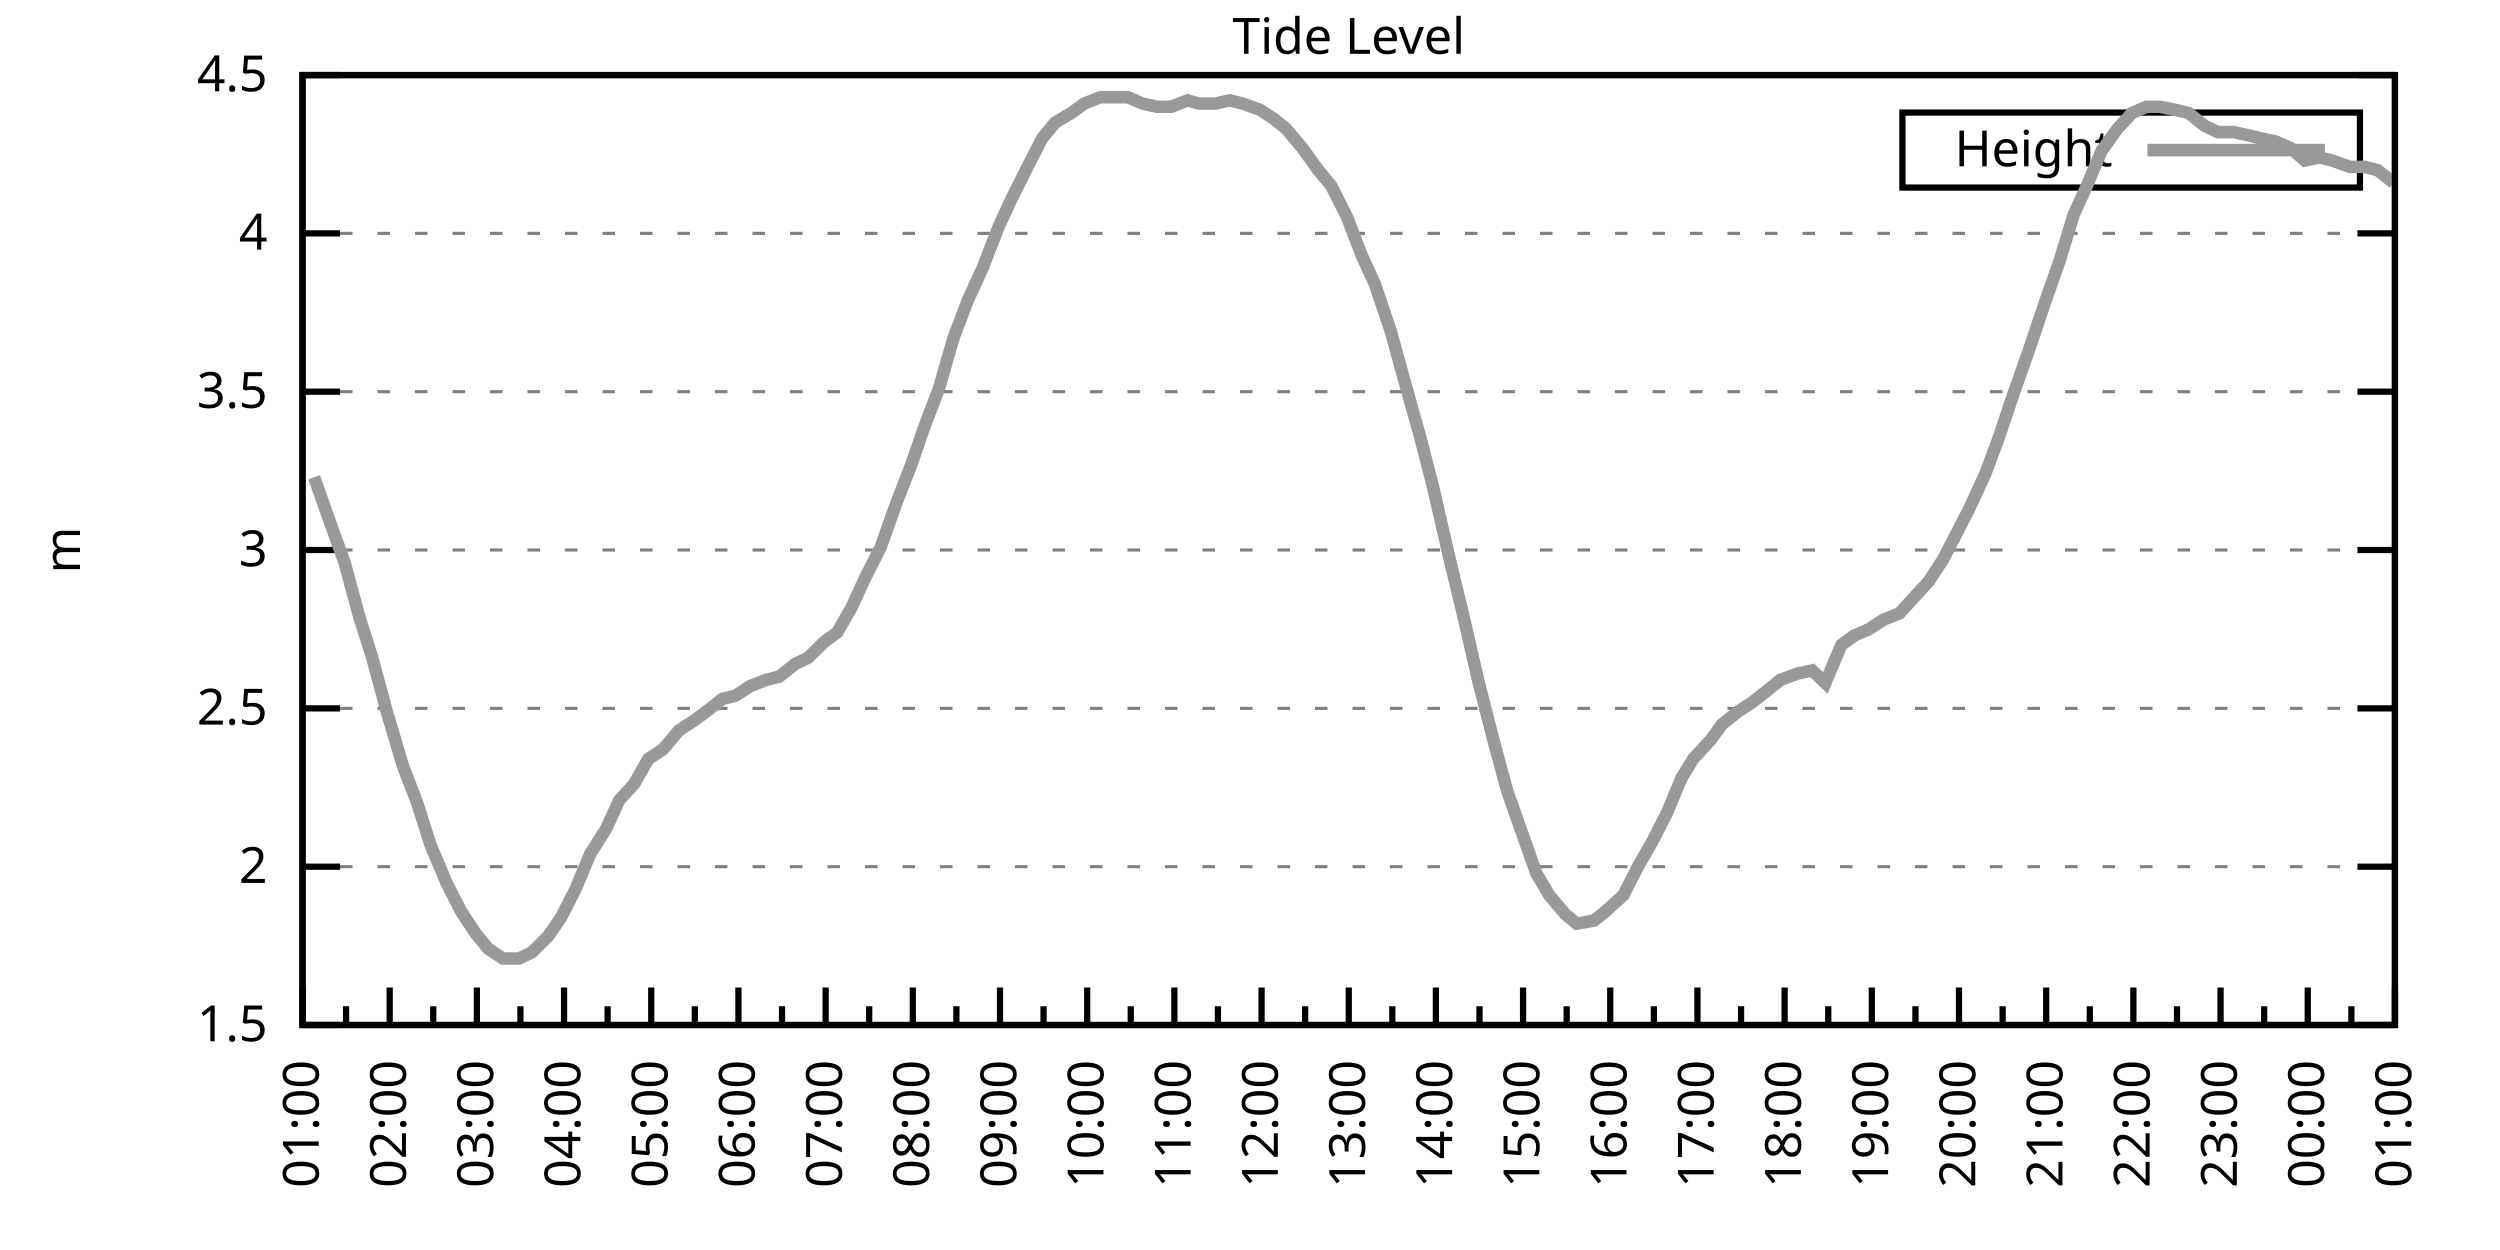
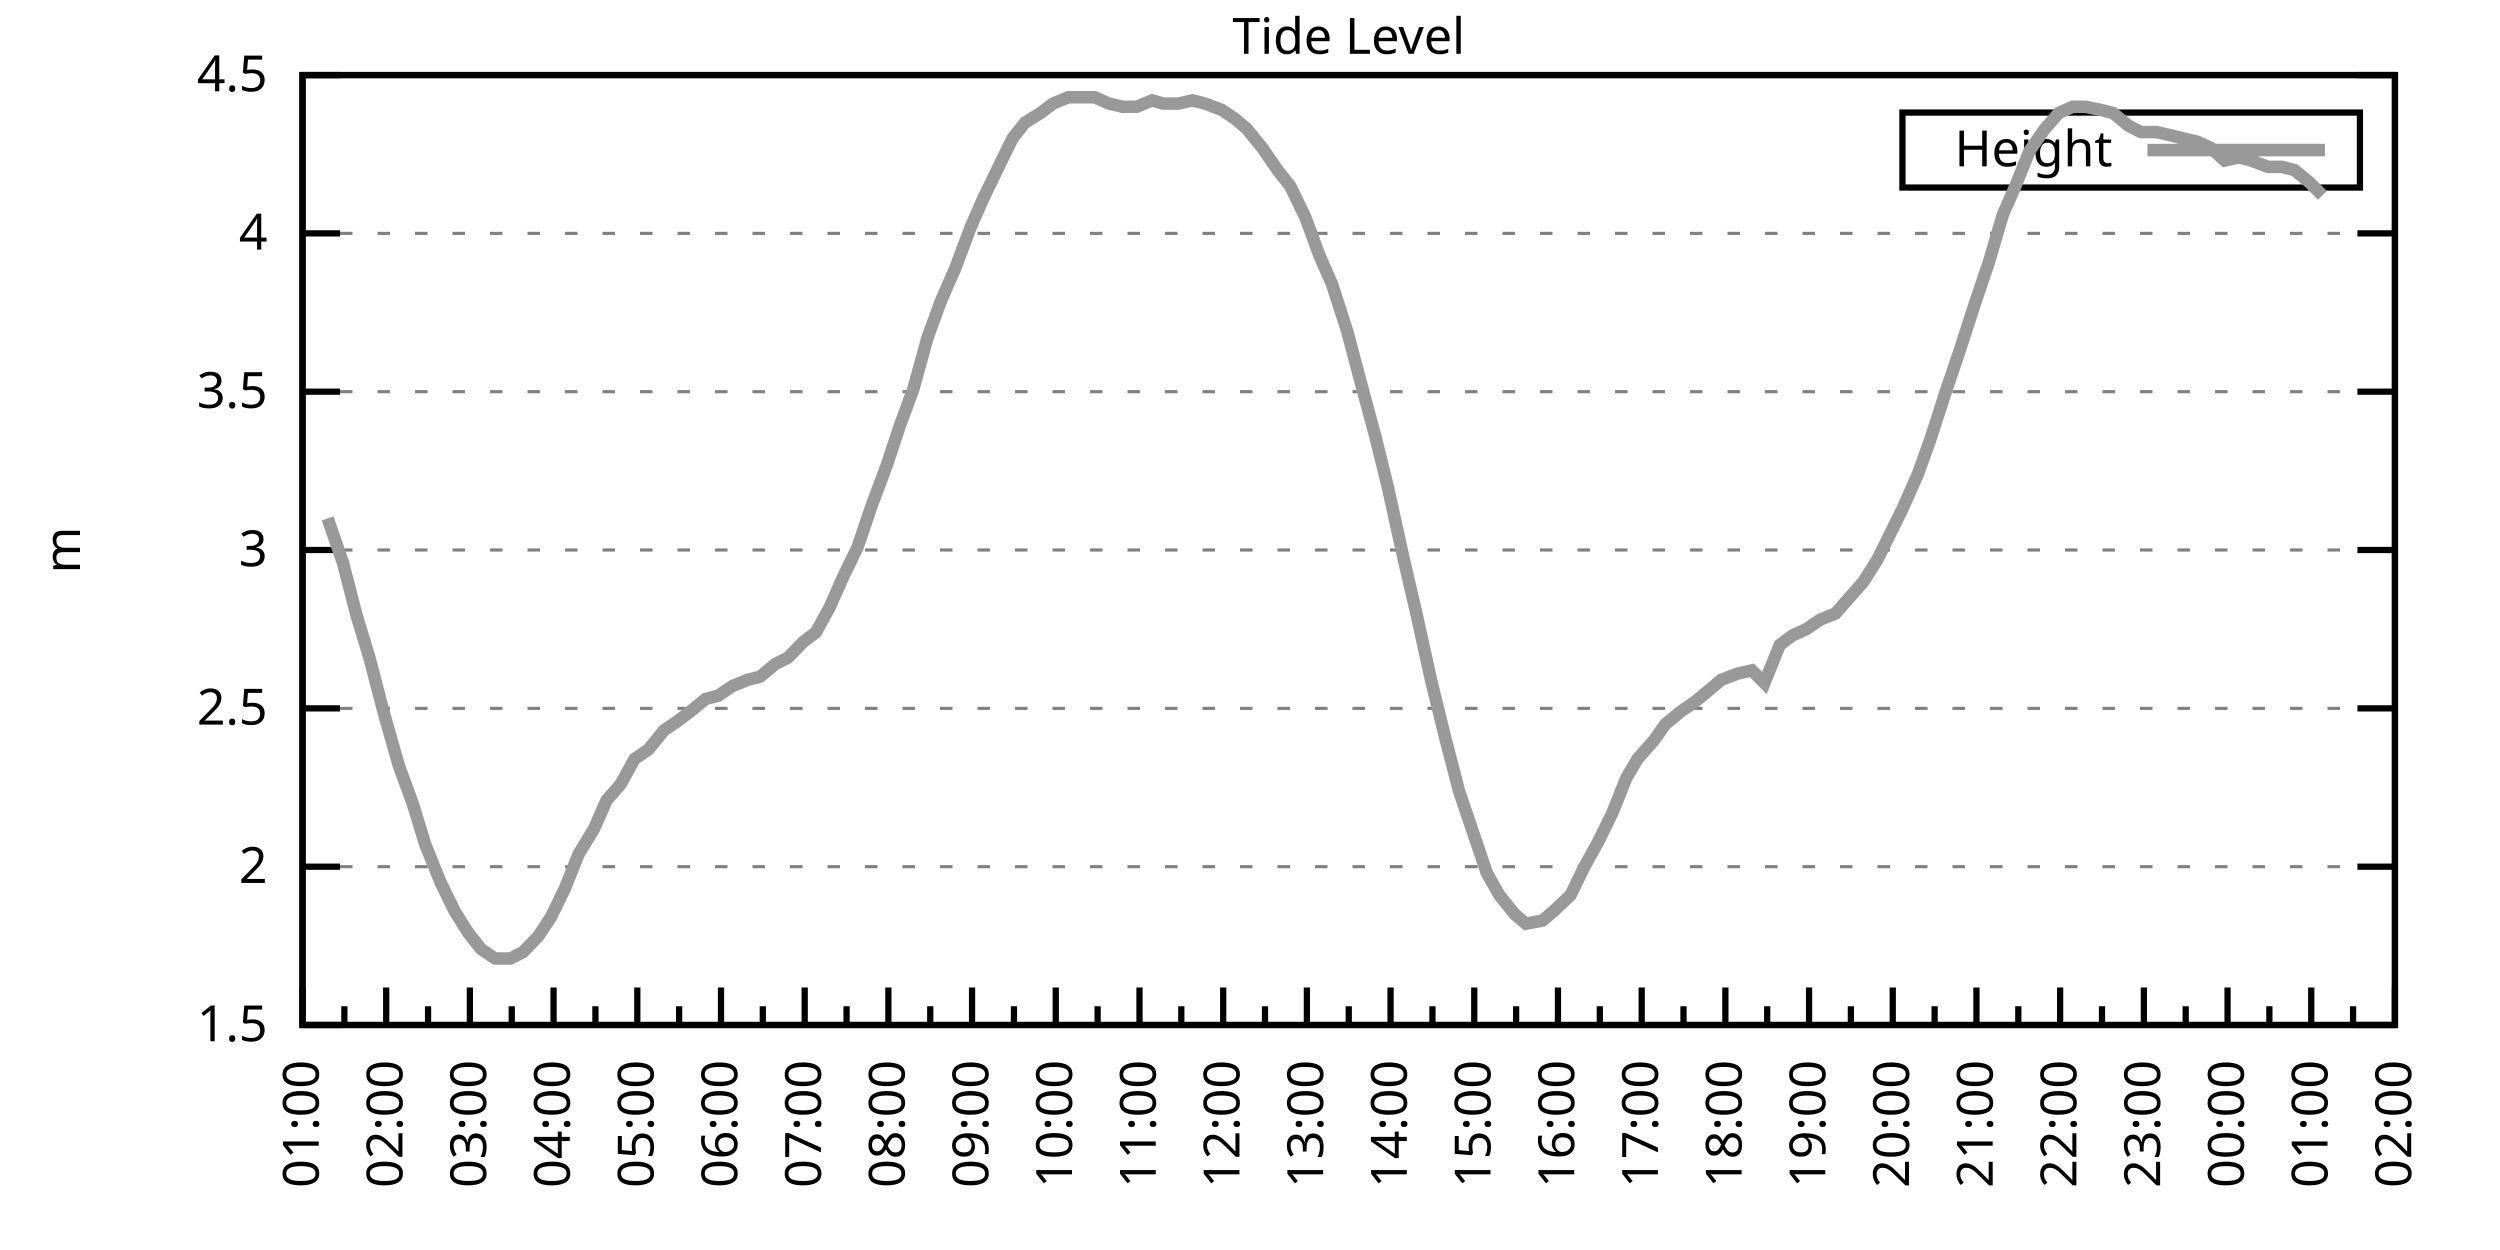
<svg xmlns="http://www.w3.org/2000/svg" xmlns:xlink="http://www.w3.org/1999/xlink" width="400" height="200" viewBox="0 0 400 200">
  <g id="gnuplot_canvas">
    <rect x="0" y="0" width="400" height="200" fill="none" />
    <defs>
      <circle id="gpDot" r="0.5" stroke-width="0.5" stroke="currentColor" />
      <path id="gpPt0" stroke-width="0.333" stroke="currentColor" d="M-1,0 h2 M0,-1 v2" />
      <path id="gpPt1" stroke-width="0.333" stroke="currentColor" d="M-1,-1 L1,1 M1,-1 L-1,1" />
      <path id="gpPt2" stroke-width="0.333" stroke="currentColor" d="M-1,0 L1,0 M0,-1 L0,1 M-1,-1 L1,1 M-1,1 L1,-1" />
      <rect id="gpPt3" stroke-width="0.333" stroke="currentColor" x="-1" y="-1" width="2" height="2" />
      <rect id="gpPt4" stroke-width="0.333" stroke="currentColor" fill="currentColor" x="-1" y="-1" width="2" height="2" />
      <circle id="gpPt5" stroke-width="0.333" stroke="currentColor" cx="0" cy="0" r="1" />
      <use xlink:href="#gpPt5" id="gpPt6" fill="currentColor" stroke="none" />
      <path id="gpPt7" stroke-width="0.333" stroke="currentColor" d="M0,-1.33 L-1.33,0.67 L1.33,0.67 z" />
      <use xlink:href="#gpPt7" id="gpPt8" fill="currentColor" stroke="none" />
      <use xlink:href="#gpPt7" id="gpPt9" stroke="currentColor" transform="rotate(180)" />
      <use xlink:href="#gpPt9" id="gpPt10" fill="currentColor" stroke="none" />
      <use xlink:href="#gpPt3" id="gpPt11" stroke="currentColor" transform="rotate(45)" />
      <use xlink:href="#gpPt11" id="gpPt12" fill="currentColor" stroke="none" />
      <path id="gpPt13" stroke-width="0.333" stroke="currentColor" d="M0,1.330 L1.265,0.411 L0.782,-1.067 L-0.782,-1.076 L-1.265,0.411 z" />
      <use xlink:href="#gpPt13" id="gpPt14" fill="currentColor" stroke="none" />
      <filter id="textbox" filterUnits="objectBoundingBox" x="0" y="0" height="1" width="1">
        <feFlood flood-color="white" flood-opacity="1" result="bgnd" />
        <feComposite in="SourceGraphic" in2="bgnd" operator="atop" />
      </filter>
      <filter id="greybox" filterUnits="objectBoundingBox" x="0" y="0" height="1" width="1">
        <feFlood flood-color="lightgrey" flood-opacity="1" result="grey" />
        <feComposite in="SourceGraphic" in2="grey" operator="atop" />
      </filter>
    </defs>
    <g fill="none" color="white" stroke="currentColor" stroke-width="1.00" stroke-linecap="butt" stroke-linejoin="miter">
</g>
    <g fill="none" color="black" stroke="currentColor" stroke-width="1.00" stroke-linecap="butt" stroke-linejoin="miter">
      <g stroke="none" shape-rendering="crispEdges">
        <polygon fill="rgb(255, 255, 255)" points="48.40,164.00 383.18,164.00 383.18,12.02 48.40,12.02 " />
      </g>
    </g>
    <g fill="none" color="black" stroke="currentColor" stroke-width="1.00" stroke-linecap="butt" stroke-linejoin="miter">
</g>
    <g fill="none" color="black" stroke="black" stroke-width="0.50" stroke-linecap="butt" stroke-linejoin="miter">
</g>
    <g fill="none" color="gray" stroke="currentColor" stroke-width="0.50" stroke-linecap="butt" stroke-linejoin="miter">
      <path stroke="gray" stroke-dasharray="2,4" class="gridline" d="M48.40,164.00 L383.19,164.00  " />
    </g>
    <g fill="none" color="gray" stroke="gray" stroke-width="1.00" stroke-linecap="butt" stroke-linejoin="miter">
</g>
    <g fill="none" color="black" stroke="currentColor" stroke-width="1.00" stroke-linecap="butt" stroke-linejoin="miter">
      <path stroke="black" d="M48.40,164.00 L54.40,164.00 M383.19,164.00 L377.19,164.00  " />
      <g transform="translate(42.80,166.60)" stroke="none" fill="black" font-family="Sans" font-size="8.00" text-anchor="end">
        <text>
          <tspan font-family="Sans"> 1.5</tspan>
        </text>
      </g>
    </g>
    <g fill="none" color="black" stroke="currentColor" stroke-width="1.00" stroke-linecap="butt" stroke-linejoin="miter">
</g>
    <g fill="none" color="black" stroke="black" stroke-width="0.50" stroke-linecap="butt" stroke-linejoin="miter">
</g>
    <g fill="none" color="gray" stroke="currentColor" stroke-width="0.50" stroke-linecap="butt" stroke-linejoin="miter">
      <path stroke="gray" stroke-dasharray="2,4" class="gridline" d="M48.40,138.67 L383.19,138.67  " />
    </g>
    <g fill="none" color="gray" stroke="gray" stroke-width="1.00" stroke-linecap="butt" stroke-linejoin="miter">
</g>
    <g fill="none" color="black" stroke="currentColor" stroke-width="1.00" stroke-linecap="butt" stroke-linejoin="miter">
      <path stroke="black" d="M48.40,138.67 L54.40,138.67 M383.19,138.67 L377.19,138.67  " />
      <g transform="translate(42.80,141.27)" stroke="none" fill="black" font-family="Sans" font-size="8.00" text-anchor="end">
        <text>
          <tspan font-family="Sans"> 2</tspan>
        </text>
      </g>
    </g>
    <g fill="none" color="black" stroke="currentColor" stroke-width="1.00" stroke-linecap="butt" stroke-linejoin="miter">
</g>
    <g fill="none" color="black" stroke="black" stroke-width="0.50" stroke-linecap="butt" stroke-linejoin="miter">
</g>
    <g fill="none" color="gray" stroke="currentColor" stroke-width="0.50" stroke-linecap="butt" stroke-linejoin="miter">
      <path stroke="gray" stroke-dasharray="2,4" class="gridline" d="M48.40,113.34 L383.19,113.34  " />
    </g>
    <g fill="none" color="gray" stroke="gray" stroke-width="1.00" stroke-linecap="butt" stroke-linejoin="miter">
</g>
    <g fill="none" color="black" stroke="currentColor" stroke-width="1.00" stroke-linecap="butt" stroke-linejoin="miter">
      <path stroke="black" d="M48.40,113.34 L54.40,113.34 M383.19,113.34 L377.19,113.34  " />
      <g transform="translate(42.80,115.94)" stroke="none" fill="black" font-family="Sans" font-size="8.00" text-anchor="end">
        <text>
          <tspan font-family="Sans"> 2.5</tspan>
        </text>
      </g>
    </g>
    <g fill="none" color="black" stroke="currentColor" stroke-width="1.00" stroke-linecap="butt" stroke-linejoin="miter">
</g>
    <g fill="none" color="black" stroke="black" stroke-width="0.50" stroke-linecap="butt" stroke-linejoin="miter">
</g>
    <g fill="none" color="gray" stroke="currentColor" stroke-width="0.50" stroke-linecap="butt" stroke-linejoin="miter">
      <path stroke="gray" stroke-dasharray="2,4" class="gridline" d="M48.40,88.00 L383.19,88.00  " />
    </g>
    <g fill="none" color="gray" stroke="gray" stroke-width="1.00" stroke-linecap="butt" stroke-linejoin="miter">
</g>
    <g fill="none" color="black" stroke="currentColor" stroke-width="1.00" stroke-linecap="butt" stroke-linejoin="miter">
      <path stroke="black" d="M48.40,88.00 L54.40,88.00 M383.19,88.00 L377.19,88.00  " />
      <g transform="translate(42.80,90.60)" stroke="none" fill="black" font-family="Sans" font-size="8.00" text-anchor="end">
        <text>
          <tspan font-family="Sans"> 3</tspan>
        </text>
      </g>
    </g>
    <g fill="none" color="black" stroke="currentColor" stroke-width="1.00" stroke-linecap="butt" stroke-linejoin="miter">
</g>
    <g fill="none" color="black" stroke="black" stroke-width="0.50" stroke-linecap="butt" stroke-linejoin="miter">
</g>
    <g fill="none" color="gray" stroke="currentColor" stroke-width="0.50" stroke-linecap="butt" stroke-linejoin="miter">
      <path stroke="gray" stroke-dasharray="2,4" class="gridline" d="M48.40,62.67 L383.19,62.67  " />
    </g>
    <g fill="none" color="gray" stroke="gray" stroke-width="1.00" stroke-linecap="butt" stroke-linejoin="miter">
</g>
    <g fill="none" color="black" stroke="currentColor" stroke-width="1.00" stroke-linecap="butt" stroke-linejoin="miter">
      <path stroke="black" d="M48.40,62.67 L54.40,62.67 M383.19,62.67 L377.19,62.67  " />
      <g transform="translate(42.80,65.27)" stroke="none" fill="black" font-family="Sans" font-size="8.00" text-anchor="end">
        <text>
          <tspan font-family="Sans"> 3.5</tspan>
        </text>
      </g>
    </g>
    <g fill="none" color="black" stroke="currentColor" stroke-width="1.00" stroke-linecap="butt" stroke-linejoin="miter">
</g>
    <g fill="none" color="black" stroke="black" stroke-width="0.50" stroke-linecap="butt" stroke-linejoin="miter">
</g>
    <g fill="none" color="gray" stroke="currentColor" stroke-width="0.50" stroke-linecap="butt" stroke-linejoin="miter">
      <path stroke="gray" stroke-dasharray="2,4" class="gridline" d="M48.40,37.34 L383.19,37.34  " />
    </g>
    <g fill="none" color="gray" stroke="gray" stroke-width="1.00" stroke-linecap="butt" stroke-linejoin="miter">
</g>
    <g fill="none" color="black" stroke="currentColor" stroke-width="1.00" stroke-linecap="butt" stroke-linejoin="miter">
      <path stroke="black" d="M48.40,37.34 L54.40,37.34 M383.19,37.34 L377.19,37.34  " />
      <g transform="translate(42.80,39.94)" stroke="none" fill="black" font-family="Sans" font-size="8.00" text-anchor="end">
        <text>
          <tspan font-family="Sans"> 4</tspan>
        </text>
      </g>
    </g>
    <g fill="none" color="black" stroke="currentColor" stroke-width="1.00" stroke-linecap="butt" stroke-linejoin="miter">
</g>
    <g fill="none" color="black" stroke="black" stroke-width="0.50" stroke-linecap="butt" stroke-linejoin="miter">
</g>
    <g fill="none" color="gray" stroke="currentColor" stroke-width="0.50" stroke-linecap="butt" stroke-linejoin="miter">
      <path stroke="gray" stroke-dasharray="2,4" class="gridline" d="M48.40,12.01 L383.19,12.01  " />
    </g>
    <g fill="none" color="gray" stroke="gray" stroke-width="1.00" stroke-linecap="butt" stroke-linejoin="miter">
</g>
    <g fill="none" color="black" stroke="currentColor" stroke-width="1.00" stroke-linecap="butt" stroke-linejoin="miter">
      <path stroke="black" d="M48.40,12.01 L54.40,12.01 M383.19,12.01 L377.19,12.01  " />
      <g transform="translate(42.80,14.61)" stroke="none" fill="black" font-family="Sans" font-size="8.00" text-anchor="end">
        <text>
          <tspan font-family="Sans"> 4.5</tspan>
        </text>
      </g>
    </g>
    <g fill="none" color="black" stroke="currentColor" stroke-width="1.00" stroke-linecap="butt" stroke-linejoin="miter">
      <path stroke="black" d="M48.40,164.00 L48.40,158.00  " />
      <g transform="translate(51.00,169.60) rotate(270)" stroke="none" fill="black" font-family="Sans" font-size="8.00" text-anchor="end">
        <text>
          <tspan font-family="Sans">01:00</tspan>
        </text>
      </g>
    </g>
    <g fill="none" color="black" stroke="currentColor" stroke-width="1.00" stroke-linecap="butt" stroke-linejoin="miter">
-       <path stroke="black" d="M55.37,164.00 L55.37,161.00 M62.35,164.00 L62.35,158.00  " />
-       <g transform="translate(64.95,169.60) rotate(270)" stroke="none" fill="black" font-family="Sans" font-size="8.00" text-anchor="end">
+       <path stroke="black" d="M55.10,164.00 L55.10,161.00 M61.79,164.00 L61.79,158.00  " />
+       <g transform="translate(64.39,169.60) rotate(270)" stroke="none" fill="black" font-family="Sans" font-size="8.00" text-anchor="end">
        <text>
          <tspan font-family="Sans">02:00</tspan>
        </text>
      </g>
    </g>
    <g fill="none" color="black" stroke="currentColor" stroke-width="1.00" stroke-linecap="butt" stroke-linejoin="miter">
-       <path stroke="black" d="M69.32,164.00 L69.32,161.00 M76.30,164.00 L76.30,158.00  " />
-       <g transform="translate(78.90,169.60) rotate(270)" stroke="none" fill="black" font-family="Sans" font-size="8.00" text-anchor="end">
+       <path stroke="black" d="M68.49,164.00 L68.49,161.00 M75.18,164.00 L75.18,158.00  " />
+       <g transform="translate(77.78,169.60) rotate(270)" stroke="none" fill="black" font-family="Sans" font-size="8.00" text-anchor="end">
        <text>
          <tspan font-family="Sans">03:00</tspan>
        </text>
      </g>
    </g>
    <g fill="none" color="black" stroke="currentColor" stroke-width="1.00" stroke-linecap="butt" stroke-linejoin="miter">
-       <path stroke="black" d="M83.27,164.00 L83.27,161.00 M90.25,164.00 L90.25,158.00  " />
-       <g transform="translate(92.85,169.60) rotate(270)" stroke="none" fill="black" font-family="Sans" font-size="8.00" text-anchor="end">
+       <path stroke="black" d="M81.88,164.00 L81.88,161.00 M88.57,164.00 L88.57,158.00  " />
+       <g transform="translate(91.17,169.60) rotate(270)" stroke="none" fill="black" font-family="Sans" font-size="8.00" text-anchor="end">
        <text>
          <tspan font-family="Sans">04:00</tspan>
        </text>
      </g>
    </g>
    <g fill="none" color="black" stroke="currentColor" stroke-width="1.00" stroke-linecap="butt" stroke-linejoin="miter">
-       <path stroke="black" d="M97.22,164.00 L97.22,161.00 M104.20,164.00 L104.20,158.00  " />
-       <g transform="translate(106.80,169.60) rotate(270)" stroke="none" fill="black" font-family="Sans" font-size="8.00" text-anchor="end">
+       <path stroke="black" d="M95.27,164.00 L95.27,161.00 M101.97,164.00 L101.97,158.00  " />
+       <g transform="translate(104.57,169.60) rotate(270)" stroke="none" fill="black" font-family="Sans" font-size="8.00" text-anchor="end">
        <text>
          <tspan font-family="Sans">05:00</tspan>
        </text>
      </g>
    </g>
    <g fill="none" color="black" stroke="currentColor" stroke-width="1.00" stroke-linecap="butt" stroke-linejoin="miter">
-       <path stroke="black" d="M111.17,164.00 L111.17,161.00 M118.15,164.00 L118.15,158.00  " />
-       <g transform="translate(120.75,169.60) rotate(270)" stroke="none" fill="black" font-family="Sans" font-size="8.00" text-anchor="end">
+       <path stroke="black" d="M108.66,164.00 L108.66,161.00 M115.36,164.00 L115.36,158.00  " />
+       <g transform="translate(117.96,169.60) rotate(270)" stroke="none" fill="black" font-family="Sans" font-size="8.00" text-anchor="end">
        <text>
          <tspan font-family="Sans">06:00</tspan>
        </text>
      </g>
    </g>
    <g fill="none" color="black" stroke="currentColor" stroke-width="1.00" stroke-linecap="butt" stroke-linejoin="miter">
-       <path stroke="black" d="M125.12,164.00 L125.12,161.00 M132.10,164.00 L132.10,158.00  " />
-       <g transform="translate(134.70,169.60) rotate(270)" stroke="none" fill="black" font-family="Sans" font-size="8.00" text-anchor="end">
+       <path stroke="black" d="M122.05,164.00 L122.05,161.00 M128.75,164.00 L128.75,158.00  " />
+       <g transform="translate(131.35,169.60) rotate(270)" stroke="none" fill="black" font-family="Sans" font-size="8.00" text-anchor="end">
        <text>
          <tspan font-family="Sans">07:00</tspan>
        </text>
      </g>
    </g>
    <g fill="none" color="black" stroke="currentColor" stroke-width="1.00" stroke-linecap="butt" stroke-linejoin="miter">
-       <path stroke="black" d="M139.07,164.00 L139.07,161.00 M146.05,164.00 L146.05,158.00  " />
-       <g transform="translate(148.65,169.60) rotate(270)" stroke="none" fill="black" font-family="Sans" font-size="8.00" text-anchor="end">
+       <path stroke="black" d="M135.45,164.00 L135.45,161.00 M142.14,164.00 L142.14,158.00  " />
+       <g transform="translate(144.74,169.60) rotate(270)" stroke="none" fill="black" font-family="Sans" font-size="8.00" text-anchor="end">
        <text>
          <tspan font-family="Sans">08:00</tspan>
        </text>
      </g>
    </g>
    <g fill="none" color="black" stroke="currentColor" stroke-width="1.00" stroke-linecap="butt" stroke-linejoin="miter">
-       <path stroke="black" d="M153.02,164.00 L153.02,161.00 M160.00,164.00 L160.00,158.00  " />
-       <g transform="translate(162.60,169.60) rotate(270)" stroke="none" fill="black" font-family="Sans" font-size="8.00" text-anchor="end">
+       <path stroke="black" d="M148.84,164.00 L148.84,161.00 M155.53,164.00 L155.53,158.00  " />
+       <g transform="translate(158.13,169.60) rotate(270)" stroke="none" fill="black" font-family="Sans" font-size="8.00" text-anchor="end">
        <text>
          <tspan font-family="Sans">09:00</tspan>
        </text>
      </g>
    </g>
    <g fill="none" color="black" stroke="currentColor" stroke-width="1.00" stroke-linecap="butt" stroke-linejoin="miter">
-       <path stroke="black" d="M166.97,164.00 L166.97,161.00 M173.95,164.00 L173.95,158.00  " />
-       <g transform="translate(176.55,169.60) rotate(270)" stroke="none" fill="black" font-family="Sans" font-size="8.00" text-anchor="end">
+       <path stroke="black" d="M162.23,164.00 L162.23,161.00 M168.92,164.00 L168.92,158.00  " />
+       <g transform="translate(171.52,169.60) rotate(270)" stroke="none" fill="black" font-family="Sans" font-size="8.00" text-anchor="end">
        <text>
          <tspan font-family="Sans">10:00</tspan>
        </text>
      </g>
    </g>
    <g fill="none" color="black" stroke="currentColor" stroke-width="1.00" stroke-linecap="butt" stroke-linejoin="miter">
-       <path stroke="black" d="M180.92,164.00 L180.92,161.00 M187.90,164.00 L187.90,158.00  " />
-       <g transform="translate(190.50,169.60) rotate(270)" stroke="none" fill="black" font-family="Sans" font-size="8.00" text-anchor="end">
+       <path stroke="black" d="M175.62,164.00 L175.62,161.00 M182.32,164.00 L182.32,158.00  " />
+       <g transform="translate(184.92,169.60) rotate(270)" stroke="none" fill="black" font-family="Sans" font-size="8.00" text-anchor="end">
        <text>
          <tspan font-family="Sans">11:00</tspan>
        </text>
      </g>
    </g>
    <g fill="none" color="black" stroke="currentColor" stroke-width="1.00" stroke-linecap="butt" stroke-linejoin="miter">
-       <path stroke="black" d="M194.87,164.00 L194.87,161.00 M201.85,164.00 L201.85,158.00  " />
-       <g transform="translate(204.45,169.60) rotate(270)" stroke="none" fill="black" font-family="Sans" font-size="8.00" text-anchor="end">
+       <path stroke="black" d="M189.01,164.00 L189.01,161.00 M195.71,164.00 L195.71,158.00  " />
+       <g transform="translate(198.31,169.60) rotate(270)" stroke="none" fill="black" font-family="Sans" font-size="8.00" text-anchor="end">
        <text>
          <tspan font-family="Sans">12:00</tspan>
        </text>
      </g>
    </g>
    <g fill="none" color="black" stroke="currentColor" stroke-width="1.00" stroke-linecap="butt" stroke-linejoin="miter">
-       <path stroke="black" d="M208.82,164.00 L208.82,161.00 M215.80,164.00 L215.80,158.00  " />
-       <g transform="translate(218.40,169.60) rotate(270)" stroke="none" fill="black" font-family="Sans" font-size="8.00" text-anchor="end">
+       <path stroke="black" d="M202.40,164.00 L202.40,161.00 M209.10,164.00 L209.10,158.00  " />
+       <g transform="translate(211.70,169.60) rotate(270)" stroke="none" fill="black" font-family="Sans" font-size="8.00" text-anchor="end">
        <text>
          <tspan font-family="Sans">13:00</tspan>
        </text>
      </g>
    </g>
    <g fill="none" color="black" stroke="currentColor" stroke-width="1.00" stroke-linecap="butt" stroke-linejoin="miter">
-       <path stroke="black" d="M222.77,164.00 L222.77,161.00 M229.74,164.00 L229.74,158.00  " />
-       <g transform="translate(232.34,169.60) rotate(270)" stroke="none" fill="black" font-family="Sans" font-size="8.00" text-anchor="end">
+       <path stroke="black" d="M215.80,164.00 L215.80,161.00 M222.49,164.00 L222.49,158.00  " />
+       <g transform="translate(225.09,169.60) rotate(270)" stroke="none" fill="black" font-family="Sans" font-size="8.00" text-anchor="end">
        <text>
          <tspan font-family="Sans">14:00</tspan>
        </text>
      </g>
    </g>
    <g fill="none" color="black" stroke="currentColor" stroke-width="1.00" stroke-linecap="butt" stroke-linejoin="miter">
-       <path stroke="black" d="M236.72,164.00 L236.72,161.00 M243.69,164.00 L243.69,158.00  " />
-       <g transform="translate(246.29,169.60) rotate(270)" stroke="none" fill="black" font-family="Sans" font-size="8.00" text-anchor="end">
+       <path stroke="black" d="M229.19,164.00 L229.19,161.00 M235.88,164.00 L235.88,158.00  " />
+       <g transform="translate(238.48,169.60) rotate(270)" stroke="none" fill="black" font-family="Sans" font-size="8.00" text-anchor="end">
        <text>
          <tspan font-family="Sans">15:00</tspan>
        </text>
      </g>
    </g>
    <g fill="none" color="black" stroke="currentColor" stroke-width="1.00" stroke-linecap="butt" stroke-linejoin="miter">
-       <path stroke="black" d="M250.67,164.00 L250.67,161.00 M257.64,164.00 L257.64,158.00  " />
-       <g transform="translate(260.24,169.60) rotate(270)" stroke="none" fill="black" font-family="Sans" font-size="8.00" text-anchor="end">
+       <path stroke="black" d="M242.58,164.00 L242.58,161.00 M249.27,164.00 L249.27,158.00  " />
+       <g transform="translate(251.87,169.60) rotate(270)" stroke="none" fill="black" font-family="Sans" font-size="8.00" text-anchor="end">
        <text>
          <tspan font-family="Sans">16:00</tspan>
        </text>
      </g>
    </g>
    <g fill="none" color="black" stroke="currentColor" stroke-width="1.00" stroke-linecap="butt" stroke-linejoin="miter">
-       <path stroke="black" d="M264.62,164.00 L264.62,161.00 M271.59,164.00 L271.59,158.00  " />
-       <g transform="translate(274.19,169.60) rotate(270)" stroke="none" fill="black" font-family="Sans" font-size="8.00" text-anchor="end">
+       <path stroke="black" d="M255.97,164.00 L255.97,161.00 M262.67,164.00 L262.67,158.00  " />
+       <g transform="translate(265.27,169.60) rotate(270)" stroke="none" fill="black" font-family="Sans" font-size="8.00" text-anchor="end">
        <text>
          <tspan font-family="Sans">17:00</tspan>
        </text>
      </g>
    </g>
    <g fill="none" color="black" stroke="currentColor" stroke-width="1.00" stroke-linecap="butt" stroke-linejoin="miter">
-       <path stroke="black" d="M278.57,164.00 L278.57,161.00 M285.54,164.00 L285.54,158.00  " />
-       <g transform="translate(288.14,169.60) rotate(270)" stroke="none" fill="black" font-family="Sans" font-size="8.00" text-anchor="end">
+       <path stroke="black" d="M269.36,164.00 L269.36,161.00 M276.06,164.00 L276.06,158.00  " />
+       <g transform="translate(278.66,169.60) rotate(270)" stroke="none" fill="black" font-family="Sans" font-size="8.00" text-anchor="end">
        <text>
          <tspan font-family="Sans">18:00</tspan>
        </text>
      </g>
    </g>
    <g fill="none" color="black" stroke="currentColor" stroke-width="1.00" stroke-linecap="butt" stroke-linejoin="miter">
-       <path stroke="black" d="M292.52,164.00 L292.52,161.00 M299.49,164.00 L299.49,158.00  " />
-       <g transform="translate(302.09,169.60) rotate(270)" stroke="none" fill="black" font-family="Sans" font-size="8.00" text-anchor="end">
+       <path stroke="black" d="M282.75,164.00 L282.75,161.00 M289.45,164.00 L289.45,158.00  " />
+       <g transform="translate(292.05,169.60) rotate(270)" stroke="none" fill="black" font-family="Sans" font-size="8.00" text-anchor="end">
        <text>
          <tspan font-family="Sans">19:00</tspan>
        </text>
      </g>
    </g>
    <g fill="none" color="black" stroke="currentColor" stroke-width="1.00" stroke-linecap="butt" stroke-linejoin="miter">
-       <path stroke="black" d="M306.47,164.00 L306.47,161.00 M313.44,164.00 L313.44,158.00  " />
-       <g transform="translate(316.04,169.60) rotate(270)" stroke="none" fill="black" font-family="Sans" font-size="8.00" text-anchor="end">
+       <path stroke="black" d="M296.14,164.00 L296.14,161.00 M302.84,164.00 L302.84,158.00  " />
+       <g transform="translate(305.44,169.60) rotate(270)" stroke="none" fill="black" font-family="Sans" font-size="8.00" text-anchor="end">
        <text>
          <tspan font-family="Sans">20:00</tspan>
        </text>
      </g>
    </g>
    <g fill="none" color="black" stroke="currentColor" stroke-width="1.00" stroke-linecap="butt" stroke-linejoin="miter">
-       <path stroke="black" d="M320.42,164.00 L320.42,161.00 M327.39,164.00 L327.39,158.00  " />
-       <g transform="translate(329.99,169.60) rotate(270)" stroke="none" fill="black" font-family="Sans" font-size="8.00" text-anchor="end">
+       <path stroke="black" d="M309.54,164.00 L309.54,161.00 M316.23,164.00 L316.23,158.00  " />
+       <g transform="translate(318.83,169.60) rotate(270)" stroke="none" fill="black" font-family="Sans" font-size="8.00" text-anchor="end">
        <text>
          <tspan font-family="Sans">21:00</tspan>
        </text>
      </g>
    </g>
    <g fill="none" color="black" stroke="currentColor" stroke-width="1.00" stroke-linecap="butt" stroke-linejoin="miter">
-       <path stroke="black" d="M334.37,164.00 L334.37,161.00 M341.34,164.00 L341.34,158.00  " />
-       <g transform="translate(343.94,169.60) rotate(270)" stroke="none" fill="black" font-family="Sans" font-size="8.00" text-anchor="end">
+       <path stroke="black" d="M322.93,164.00 L322.93,161.00 M329.62,164.00 L329.62,158.00  " />
+       <g transform="translate(332.22,169.60) rotate(270)" stroke="none" fill="black" font-family="Sans" font-size="8.00" text-anchor="end">
        <text>
          <tspan font-family="Sans">22:00</tspan>
        </text>
      </g>
    </g>
    <g fill="none" color="black" stroke="currentColor" stroke-width="1.00" stroke-linecap="butt" stroke-linejoin="miter">
-       <path stroke="black" d="M348.32,164.00 L348.32,161.00 M355.29,164.00 L355.29,158.00  " />
-       <g transform="translate(357.89,169.60) rotate(270)" stroke="none" fill="black" font-family="Sans" font-size="8.00" text-anchor="end">
+       <path stroke="black" d="M336.32,164.00 L336.32,161.00 M343.02,164.00 L343.02,158.00  " />
+       <g transform="translate(345.62,169.60) rotate(270)" stroke="none" fill="black" font-family="Sans" font-size="8.00" text-anchor="end">
        <text>
          <tspan font-family="Sans">23:00</tspan>
        </text>
      </g>
    </g>
    <g fill="none" color="black" stroke="currentColor" stroke-width="1.00" stroke-linecap="butt" stroke-linejoin="miter">
-       <path stroke="black" d="M362.27,164.00 L362.27,161.00 M369.24,164.00 L369.24,158.00  " />
-       <g transform="translate(371.84,169.60) rotate(270)" stroke="none" fill="black" font-family="Sans" font-size="8.00" text-anchor="end">
+       <path stroke="black" d="M349.71,164.00 L349.71,161.00 M356.41,164.00 L356.41,158.00  " />
+       <g transform="translate(359.01,169.60) rotate(270)" stroke="none" fill="black" font-family="Sans" font-size="8.00" text-anchor="end">
        <text>
          <tspan font-family="Sans">00:00</tspan>
        </text>
      </g>
    </g>
    <g fill="none" color="black" stroke="currentColor" stroke-width="1.00" stroke-linecap="butt" stroke-linejoin="miter">
-       <path stroke="black" d="M376.22,164.00 L376.22,161.00 M383.19,164.00 L383.19,158.00  " />
+       <path stroke="black" d="M363.10,164.00 L363.10,161.00 M369.80,164.00 L369.80,158.00  " />
+       <g transform="translate(372.40,169.60) rotate(270)" stroke="none" fill="black" font-family="Sans" font-size="8.00" text-anchor="end">
+         <text>
+           <tspan font-family="Sans">01:00</tspan>
+         </text>
+       </g>
+     </g>
+     <g fill="none" color="black" stroke="currentColor" stroke-width="1.00" stroke-linecap="butt" stroke-linejoin="miter">
+       <path stroke="black" d="M376.49,164.00 L376.49,161.00 M383.19,164.00 L383.19,158.00  " />
      <g transform="translate(385.79,169.60) rotate(270)" stroke="none" fill="black" font-family="Sans" font-size="8.00" text-anchor="end">
        <text>
-           <tspan font-family="Sans">01:00</tspan>
+           <tspan font-family="Sans">02:00</tspan>
        </text>
      </g>
    </g>
    <g fill="none" color="black" stroke="currentColor" stroke-width="1.00" stroke-linecap="butt" stroke-linejoin="miter">
</g>
    <g fill="none" color="black" stroke="currentColor" stroke-width="1.00" stroke-linecap="butt" stroke-linejoin="miter">
      <path stroke="black" d="M48.40,12.01 L48.40,164.00 L383.19,164.00 L383.19,12.01 L48.40,12.01 Z  " />
    </g>
    <g fill="none" color="black" stroke="currentColor" stroke-width="1.00" stroke-linecap="butt" stroke-linejoin="miter">
      <g transform="translate(12.80,88.01) rotate(270)" stroke="none" fill="black" font-family="Sans" font-size="8.00" text-anchor="middle">
        <text>
          <tspan font-family="Sans">m</tspan>
        </text>
      </g>
    </g>
    <g fill="none" color="black" stroke="currentColor" stroke-width="1.00" stroke-linecap="butt" stroke-linejoin="miter">
</g>
    <g fill="none" color="black" stroke="currentColor" stroke-width="1.00" stroke-linecap="butt" stroke-linejoin="miter">
      <path stroke="black" d="M304.39,30.01 L304.39,18.01 L377.59,18.01 L377.59,30.01 L304.39,30.01 Z  " />
    </g>
    <g id="Tide_level_plot_1">
      <g fill="none" color="white" stroke="black" stroke-width="2.00" stroke-linecap="butt" stroke-linejoin="miter">
</g>
      <g fill="none" color="black" stroke="currentColor" stroke-width="2.00" stroke-linecap="butt" stroke-linejoin="miter">
        <g transform="translate(337.99,26.61)" stroke="none" fill="black" font-family="Sans" font-size="8.00" text-anchor="end">
          <text>
            <tspan font-family="Sans">Height</tspan>
          </text>
        </g>
      </g>
      <g fill="none" color="black" stroke="currentColor" stroke-width="2.00" stroke-linecap="butt" stroke-linejoin="miter">
-         <path stroke="rgb(153, 153, 153)" d="M343.59,24.01 L371.99,24.01 M50.26,76.35 L52.58,82.94 L55.14,90.03 L57.47,98.64 L59.56,105.23 L61.88,113.84   L64.44,122.46 L66.77,128.54 L68.86,135.12 L71.42,141.20 L73.74,145.76 L76.07,149.31 L78.16,151.84 L80.48,153.36   L83.04,153.36 L85.13,152.35 L87.69,149.81 L89.78,146.77 L92.11,142.21 L94.43,136.64 L96.99,132.59 L99.08,128.03   L101.41,125.50 L103.73,121.44 L106.06,119.92 L108.62,116.88 L110.94,115.36 L113.03,113.84 L115.59,111.82 L117.68,111.31   L120.01,109.79 L122.57,108.78 L124.66,108.27 L127.22,106.24 L129.31,105.23 L131.87,102.70 L133.96,101.18 L136.28,97.12   L138.37,92.56 L140.93,87.50 L143.26,80.91 L145.81,74.33 L147.91,68.25 L150.23,62.17 L152.56,54.06 L154.88,47.98   L157.21,42.91 L159.76,36.33 L161.86,31.77 L164.41,26.70 L166.74,22.14 L168.83,19.61 L171.39,18.09 L173.48,16.57   L176.04,15.56 L178.36,15.56 L180.46,15.56 L182.78,16.57 L185.11,17.08 L187.43,17.08 L189.99,16.06 L191.85,16.57   L194.41,16.57 L196.73,16.06 L198.82,16.57 L201.61,17.58 L203.94,19.10 L205.80,20.62 L208.36,23.66 L210.91,27.21   L213.01,29.74 L215.56,34.81 L217.89,40.89 L219.98,45.45 L222.54,53.05 L224.63,60.65 L227.19,69.77 L229.28,77.87   L231.84,89.02 L234.16,98.64 L236.49,108.78 L238.81,117.90 L241.14,126.51 L243.46,133.10 L245.79,139.68 L247.88,143.23   L250.44,146.27 L252.30,147.79 L255.09,147.28 L256.95,145.76 L259.74,143.23 L262.06,138.67 L264.39,134.62 L266.71,130.06   L269.04,124.48 L270.90,121.44 L273.69,118.40 L275.55,115.87 L278.10,113.84 L280.43,112.32 L282.99,110.30 L284.85,108.78   L287.64,107.76 L289.96,107.26 L292.05,109.28 L294.61,103.20 L296.70,101.68 L299.03,100.67 L301.35,99.15 L303.91,98.14   L306.23,95.60 L308.56,93.07 L310.88,89.52 L312.98,85.47 L315.07,81.42 L317.63,75.85 L319.72,70.27 L322.28,62.67   L324.60,56.09 L327.16,48.49 L329.48,41.90 L331.81,34.30 L333.90,29.74 L336.23,24.17 L338.78,20.62 L341.11,18.09   L343.43,17.08 L345.53,17.08 L348.08,17.58 L350.18,18.09 L352.73,20.12 L354.83,21.13 L357.38,21.13 L359.71,21.64   L361.80,22.14 L364.13,22.65 L366.45,23.66 L368.78,25.69 L371.10,25.18 L373.19,25.69 L375.98,26.70 L378.31,26.70   L380.40,27.21 L382.96,29.24  " />
+         <path stroke="rgb(153, 153, 153)" d="M343.59,24.01 L371.99,24.01 M52.42,82.94 L54.87,90.03 L57.10,98.64 L59.11,105.23 L61.35,113.84 L63.80,122.46   L66.03,128.54 L68.04,135.12 L70.50,141.20 L72.73,145.76 L74.96,149.31 L76.97,151.84 L79.20,153.36 L81.66,153.36   L83.66,152.35 L86.12,149.81 L88.13,146.77 L90.36,142.21 L92.59,136.64 L95.05,132.59 L97.06,128.03 L99.29,125.50   L101.52,121.44 L103.75,119.92 L106.21,116.88 L108.44,115.36 L110.45,113.84 L112.90,111.82 L114.91,111.31 L117.14,109.79   L119.60,108.78 L121.61,108.27 L124.06,106.24 L126.07,105.23 L128.53,102.70 L130.54,101.18 L132.77,97.12 L134.78,92.56   L137.23,87.50 L139.46,80.91 L141.92,74.33 L143.93,68.25 L146.16,62.17 L148.39,54.06 L150.62,47.98 L152.85,42.91   L155.31,36.33 L157.32,31.77 L159.77,26.70 L162.01,22.14 L164.01,19.61 L166.47,18.09 L168.48,16.57 L170.93,15.56   L173.17,15.56 L175.17,15.56 L177.41,16.57 L179.64,17.08 L181.87,17.08 L184.32,16.06 L186.11,16.57 L188.57,16.57   L190.80,16.06 L192.81,16.57 L195.48,17.58 L197.72,19.10 L199.50,20.62 L201.96,23.66 L204.41,27.21 L206.42,29.74   L208.88,34.81 L211.11,40.89 L213.12,45.45 L215.57,53.05 L217.58,60.65 L220.04,69.77 L222.04,77.87 L224.50,89.02   L226.73,98.64 L228.96,108.78 L231.20,117.90 L233.43,126.51 L235.66,133.10 L237.89,139.68 L239.90,143.23 L242.36,146.27   L244.14,147.79 L246.82,147.28 L248.60,145.76 L251.28,143.23 L253.51,138.67 L255.75,134.62 L257.98,130.06 L260.21,124.48   L262.00,121.44 L264.67,118.40 L266.46,115.87 L268.92,113.84 L271.15,112.32 L273.60,110.30 L275.39,108.78 L278.07,107.76   L280.30,107.26 L282.31,109.28 L284.76,103.20 L286.77,101.68 L289.00,100.67 L291.23,99.15 L293.69,98.14 L295.92,95.60   L298.15,93.07 L300.39,89.52 L302.39,85.47 L304.40,81.42 L306.86,75.85 L308.87,70.27 L311.32,62.67 L313.55,56.09   L316.01,48.49 L318.24,41.90 L320.47,34.30 L322.48,29.74 L324.71,24.17 L327.17,20.62 L329.40,18.09 L331.63,17.08   L333.64,17.08 L336.10,17.58 L338.10,18.09 L340.56,20.12 L342.57,21.13 L345.02,21.13 L347.26,21.64 L349.26,22.14   L351.50,22.65 L353.73,23.66 L355.96,25.69 L358.19,25.18 L360.20,25.69 L362.88,26.70 L365.11,26.70 L367.12,27.21   L369.58,29.24 L371.58,31.26  " />
      </g>
    </g>
    <g fill="none" color="black" stroke="currentColor" stroke-width="2.00" stroke-linecap="butt" stroke-linejoin="miter">
</g>
    <g fill="none" color="black" stroke="black" stroke-width="1.00" stroke-linecap="butt" stroke-linejoin="miter">
</g>
    <g fill="none" color="black" stroke="currentColor" stroke-width="1.00" stroke-linecap="butt" stroke-linejoin="miter">
      <path stroke="black" d="M48.40,12.01 L48.40,164.00 L383.19,164.00 L383.19,12.01 L48.40,12.01 Z  " />
    </g>
    <g fill="none" color="black" stroke="currentColor" stroke-width="1.00" stroke-linecap="butt" stroke-linejoin="miter">
      <g transform="translate(215.79,8.61)" stroke="none" fill="black" font-family="Sans" font-size="8.00" text-anchor="middle">
        <text>
          <tspan font-family="Sans">Tide Level</tspan>
        </text>
      </g>
    </g>
    <g fill="none" color="black" stroke="currentColor" stroke-width="1.00" stroke-linecap="butt" stroke-linejoin="miter">
</g>
  </g>
</svg>
